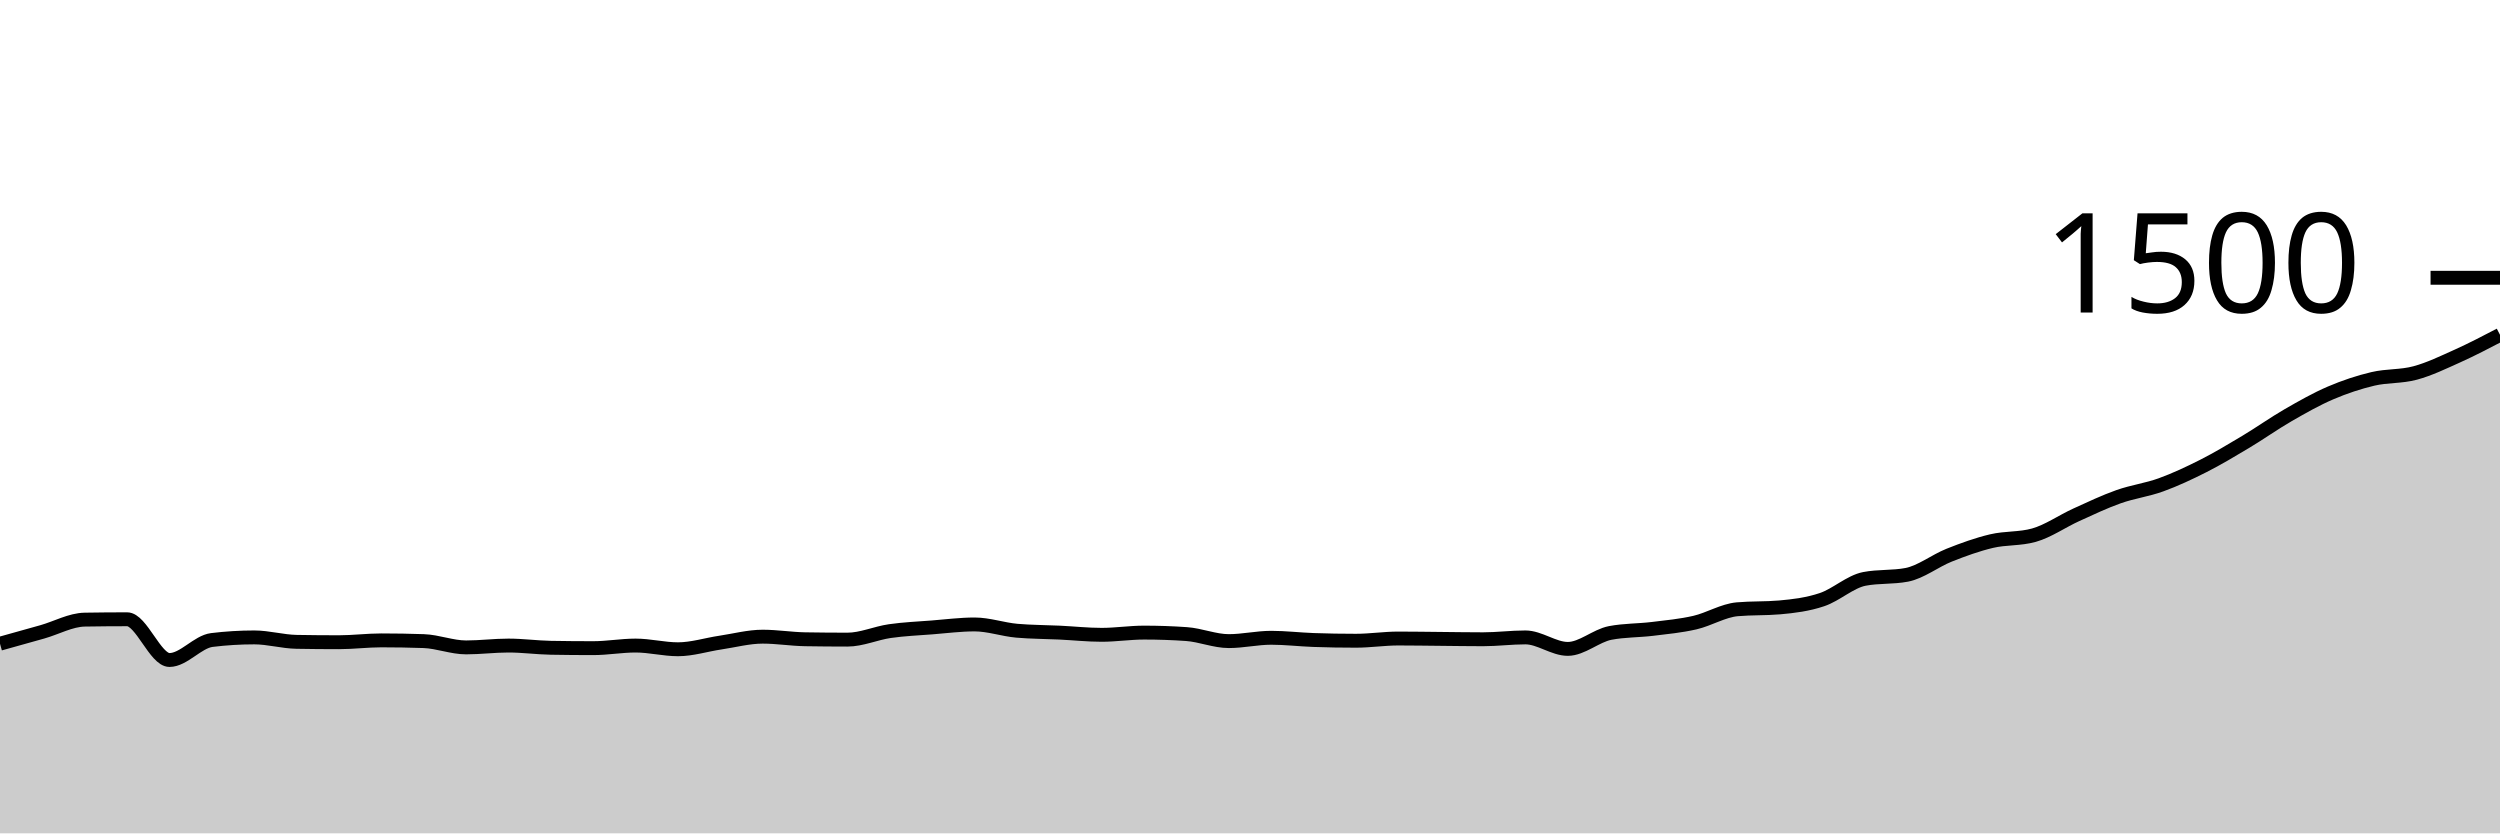
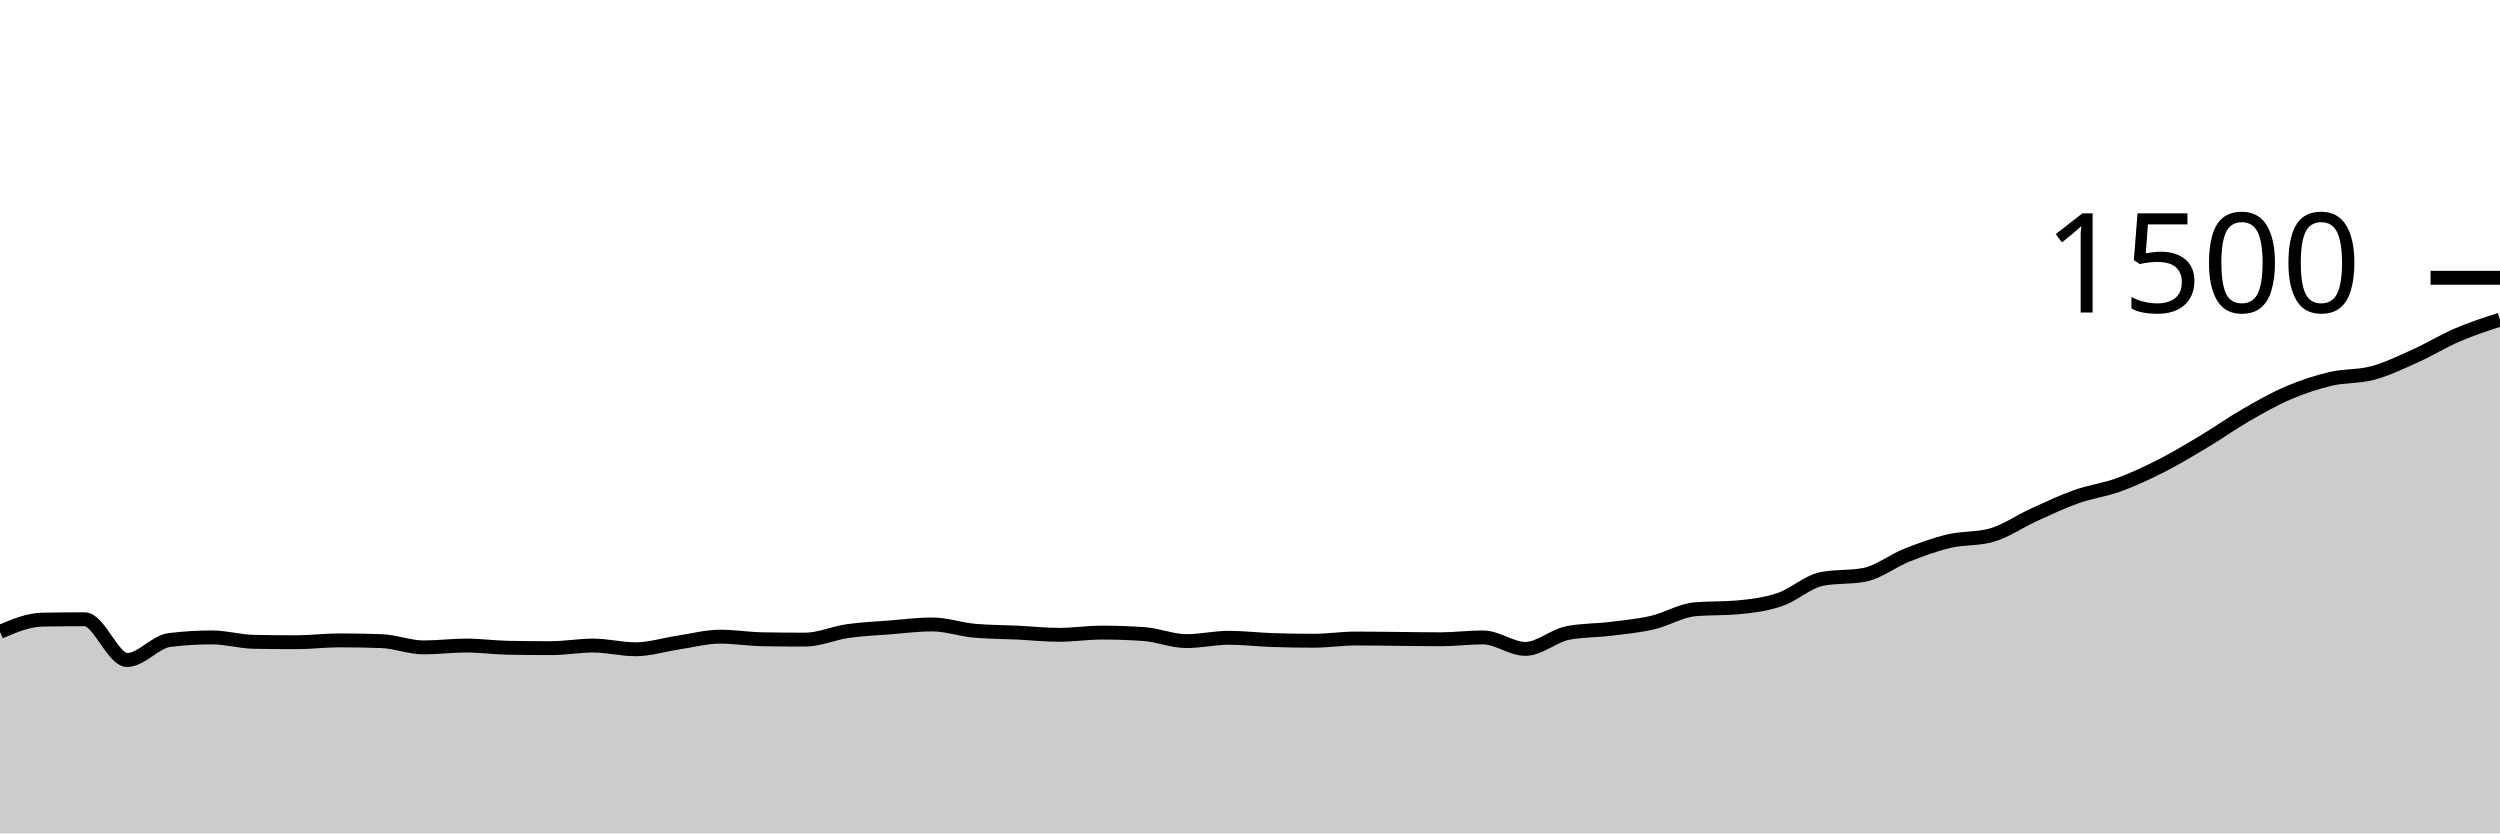
<svg xmlns="http://www.w3.org/2000/svg" viewBox="0 0 180 60">
  <g transform="translate(0,20)">
-     <path class="area" fill="rgba(0, 0, 0, 0.2)" d="M0,26.347C1.017,26.064,2.034,25.782,3.051,25.493C4.068,25.204,5.085,24.631,6.102,24.613C7.119,24.596,8.136,24.587,9.153,24.587C10.169,24.587,11.186,27.52,12.203,27.52C13.22,27.52,14.237,26.204,15.254,26.08C16.271,25.956,17.288,25.893,18.305,25.893C19.322,25.893,20.339,26.196,21.356,26.213C22.373,26.231,23.39,26.24,24.407,26.24C25.424,26.24,26.441,26.107,27.458,26.107C28.475,26.107,29.492,26.124,30.508,26.16C31.525,26.196,32.542,26.613,33.559,26.613C34.576,26.613,35.593,26.48,36.61,26.48C37.627,26.48,38.644,26.622,39.661,26.64C40.678,26.658,41.695,26.667,42.712,26.667C43.729,26.667,44.746,26.48,45.763,26.48C46.78,26.48,47.797,26.747,48.814,26.747C49.831,26.747,50.847,26.418,51.864,26.267C52.881,26.116,53.898,25.84,54.915,25.84C55.932,25.84,56.949,26.009,57.966,26.027C58.983,26.044,60,26.053,61.017,26.053C62.034,26.053,63.051,25.587,64.068,25.44C65.085,25.293,66.102,25.253,67.119,25.173C68.136,25.093,69.153,24.96,70.169,24.96C71.186,24.96,72.203,25.324,73.22,25.413C74.237,25.502,75.254,25.498,76.271,25.547C77.288,25.596,78.305,25.707,79.322,25.707C80.339,25.707,81.356,25.547,82.373,25.547C83.39,25.547,84.407,25.582,85.424,25.653C86.441,25.724,87.458,26.16,88.475,26.16C89.492,26.16,90.508,25.92,91.525,25.92C92.542,25.92,93.559,26.044,94.576,26.08C95.593,26.116,96.61,26.133,97.627,26.133C98.644,26.133,99.661,25.973,100.678,25.973C101.695,25.973,102.712,25.991,103.729,26C104.746,26.009,105.763,26.027,106.78,26.027C107.797,26.027,108.814,25.893,109.831,25.893C110.847,25.893,111.864,26.72,112.881,26.72C113.898,26.72,114.915,25.769,115.932,25.573C116.949,25.378,117.966,25.404,118.983,25.28C120,25.156,121.017,25.062,122.034,24.827C123.051,24.591,124.068,23.956,125.085,23.867C126.102,23.778,127.119,23.822,128.136,23.733C129.153,23.644,130.169,23.516,131.186,23.173C132.203,22.831,133.22,21.876,134.237,21.68C135.254,21.484,136.271,21.582,137.288,21.387C138.305,21.191,139.322,20.378,140.339,19.973C141.356,19.569,142.373,19.2,143.39,18.96C144.407,18.72,145.424,18.818,146.441,18.533C147.458,18.249,148.475,17.529,149.492,17.067C150.508,16.604,151.525,16.12,152.542,15.76C153.559,15.4,154.576,15.276,155.593,14.907C156.61,14.538,157.627,14.062,158.644,13.547C159.661,13.031,160.678,12.422,161.695,11.813C162.712,11.204,163.729,10.48,164.746,9.893C165.763,9.307,166.78,8.729,167.797,8.293C168.814,7.858,169.831,7.52,170.847,7.28C171.864,7.04,172.881,7.129,173.898,6.853C174.915,6.578,175.932,6.084,176.949,5.627C177.966,5.169,178.983,4.638,180,4.107L180,40C178.983,40,177.966,40,176.949,40C175.932,40,174.915,40,173.898,40C172.881,40,171.864,40,170.847,40C169.831,40,168.814,40,167.797,40C166.78,40,165.763,40,164.746,40C163.729,40,162.712,40,161.695,40C160.678,40,159.661,40,158.644,40C157.627,40,156.61,40,155.593,40C154.576,40,153.559,40,152.542,40C151.525,40,150.508,40,149.492,40C148.475,40,147.458,40,146.441,40C145.424,40,144.407,40,143.39,40C142.373,40,141.356,40,140.339,40C139.322,40,138.305,40,137.288,40C136.271,40,135.254,40,134.237,40C133.22,40,132.203,40,131.186,40C130.169,40,129.153,40,128.136,40C127.119,40,126.102,40,125.085,40C124.068,40,123.051,40,122.034,40C121.017,40,120,40,118.983,40C117.966,40,116.949,40,115.932,40C114.915,40,113.898,40,112.881,40C111.864,40,110.847,40,109.831,40C108.814,40,107.797,40,106.78,40C105.763,40,104.746,40,103.729,40C102.712,40,101.695,40,100.678,40C99.661,40,98.644,40,97.627,40C96.61,40,95.593,40,94.576,40C93.559,40,92.542,40,91.525,40C90.508,40,89.492,40,88.475,40C87.458,40,86.441,40,85.424,40C84.407,40,83.39,40,82.373,40C81.356,40,80.339,40,79.322,40C78.305,40,77.288,40,76.271,40C75.254,40,74.237,40,73.22,40C72.203,40,71.186,40,70.169,40C69.153,40,68.136,40,67.119,40C66.102,40,65.085,40,64.068,40C63.051,40,62.034,40,61.017,40C60,40,58.983,40,57.966,40C56.949,40,55.932,40,54.915,40C53.898,40,52.881,40,51.864,40C50.847,40,49.831,40,48.814,40C47.797,40,46.78,40,45.763,40C44.746,40,43.729,40,42.712,40C41.695,40,40.678,40,39.661,40C38.644,40,37.627,40,36.61,40C35.593,40,34.576,40,33.559,40C32.542,40,31.525,40,30.508,40C29.492,40,28.475,40,27.458,40C26.441,40,25.424,40,24.407,40C23.39,40,22.373,40,21.356,40C20.339,40,19.322,40,18.305,40C17.288,40,16.271,40,15.254,40C14.237,40,13.22,40,12.203,40C11.186,40,10.169,40,9.153,40C8.136,40,7.119,40,6.102,40C5.085,40,4.068,40,3.051,40C2.034,40,1.017,40,0,40Z" />
-     <path class="line" stroke="black" fill="none" d="M0,26.347C1.017,26.064,2.034,25.782,3.051,25.493C4.068,25.204,5.085,24.631,6.102,24.613C7.119,24.596,8.136,24.587,9.153,24.587C10.169,24.587,11.186,27.52,12.203,27.52C13.22,27.52,14.237,26.204,15.254,26.08C16.271,25.956,17.288,25.893,18.305,25.893C19.322,25.893,20.339,26.196,21.356,26.213C22.373,26.231,23.39,26.24,24.407,26.24C25.424,26.24,26.441,26.107,27.458,26.107C28.475,26.107,29.492,26.124,30.508,26.16C31.525,26.196,32.542,26.613,33.559,26.613C34.576,26.613,35.593,26.48,36.61,26.48C37.627,26.48,38.644,26.622,39.661,26.64C40.678,26.658,41.695,26.667,42.712,26.667C43.729,26.667,44.746,26.48,45.763,26.48C46.78,26.48,47.797,26.747,48.814,26.747C49.831,26.747,50.847,26.418,51.864,26.267C52.881,26.116,53.898,25.84,54.915,25.84C55.932,25.84,56.949,26.009,57.966,26.027C58.983,26.044,60,26.053,61.017,26.053C62.034,26.053,63.051,25.587,64.068,25.44C65.085,25.293,66.102,25.253,67.119,25.173C68.136,25.093,69.153,24.96,70.169,24.96C71.186,24.96,72.203,25.324,73.22,25.413C74.237,25.502,75.254,25.498,76.271,25.547C77.288,25.596,78.305,25.707,79.322,25.707C80.339,25.707,81.356,25.547,82.373,25.547C83.39,25.547,84.407,25.582,85.424,25.653C86.441,25.724,87.458,26.16,88.475,26.16C89.492,26.16,90.508,25.92,91.525,25.92C92.542,25.92,93.559,26.044,94.576,26.08C95.593,26.116,96.61,26.133,97.627,26.133C98.644,26.133,99.661,25.973,100.678,25.973C101.695,25.973,102.712,25.991,103.729,26C104.746,26.009,105.763,26.027,106.78,26.027C107.797,26.027,108.814,25.893,109.831,25.893C110.847,25.893,111.864,26.72,112.881,26.72C113.898,26.72,114.915,25.769,115.932,25.573C116.949,25.378,117.966,25.404,118.983,25.28C120,25.156,121.017,25.062,122.034,24.827C123.051,24.591,124.068,23.956,125.085,23.867C126.102,23.778,127.119,23.822,128.136,23.733C129.153,23.644,130.169,23.516,131.186,23.173C132.203,22.831,133.22,21.876,134.237,21.68C135.254,21.484,136.271,21.582,137.288,21.387C138.305,21.191,139.322,20.378,140.339,19.973C141.356,19.569,142.373,19.2,143.39,18.96C144.407,18.72,145.424,18.818,146.441,18.533C147.458,18.249,148.475,17.529,149.492,17.067C150.508,16.604,151.525,16.12,152.542,15.76C153.559,15.4,154.576,15.276,155.593,14.907C156.61,14.538,157.627,14.062,158.644,13.547C159.661,13.031,160.678,12.422,161.695,11.813C162.712,11.204,163.729,10.48,164.746,9.893C165.763,9.307,166.78,8.729,167.797,8.293C168.814,7.858,169.831,7.52,170.847,7.28C171.864,7.04,172.881,7.129,173.898,6.853C174.915,6.578,175.932,6.084,176.949,5.627C177.966,5.169,178.983,4.638,180,4.107" />
+     <path class="area" fill="rgba(0, 0, 0, 0.2)" d="M0,25.493C1.017,25.062,2.034,24.631,3.051,24.613C4.068,24.596,5.085,24.587,6.102,24.587C7.119,24.587,8.136,27.52,9.153,27.52C10.169,27.52,11.186,26.204,12.203,26.08C13.22,25.956,14.237,25.893,15.254,25.893C16.271,25.893,17.288,26.196,18.305,26.213C19.322,26.231,20.339,26.24,21.356,26.24C22.373,26.24,23.39,26.107,24.407,26.107C25.424,26.107,26.441,26.124,27.458,26.16C28.475,26.196,29.492,26.613,30.508,26.613C31.525,26.613,32.542,26.48,33.559,26.48C34.576,26.48,35.593,26.622,36.61,26.64C37.627,26.658,38.644,26.667,39.661,26.667C40.678,26.667,41.695,26.48,42.712,26.48C43.729,26.48,44.746,26.747,45.763,26.747C46.78,26.747,47.797,26.418,48.814,26.267C49.831,26.116,50.847,25.84,51.864,25.84C52.881,25.84,53.898,26.009,54.915,26.027C55.932,26.044,56.949,26.053,57.966,26.053C58.983,26.053,60,25.587,61.017,25.44C62.034,25.293,63.051,25.253,64.068,25.173C65.085,25.093,66.102,24.96,67.119,24.96C68.136,24.96,69.153,25.324,70.169,25.413C71.186,25.502,72.203,25.498,73.22,25.547C74.237,25.596,75.254,25.707,76.271,25.707C77.288,25.707,78.305,25.547,79.322,25.547C80.339,25.547,81.356,25.582,82.373,25.653C83.39,25.724,84.407,26.16,85.424,26.16C86.441,26.16,87.458,25.92,88.475,25.92C89.492,25.92,90.508,26.044,91.525,26.08C92.542,26.116,93.559,26.133,94.576,26.133C95.593,26.133,96.61,25.973,97.627,25.973C98.644,25.973,99.661,25.991,100.678,26C101.695,26.009,102.712,26.027,103.729,26.027C104.746,26.027,105.763,25.893,106.78,25.893C107.797,25.893,108.814,26.72,109.831,26.72C110.847,26.72,111.864,25.769,112.881,25.573C113.898,25.378,114.915,25.404,115.932,25.28C116.949,25.156,117.966,25.062,118.983,24.827C120,24.591,121.017,23.956,122.034,23.867C123.051,23.778,124.068,23.822,125.085,23.733C126.102,23.644,127.119,23.516,128.136,23.173C129.153,22.831,130.169,21.876,131.186,21.68C132.203,21.484,133.22,21.582,134.237,21.387C135.254,21.191,136.271,20.378,137.288,19.973C138.305,19.569,139.322,19.2,140.339,18.96C141.356,18.72,142.373,18.818,143.39,18.533C144.407,18.249,145.424,17.529,146.441,17.067C147.458,16.604,148.475,16.12,149.492,15.76C150.508,15.4,151.525,15.276,152.542,14.907C153.559,14.538,154.576,14.062,155.593,13.547C156.61,13.031,157.627,12.422,158.644,11.813C159.661,11.204,160.678,10.48,161.695,9.893C162.712,9.307,163.729,8.729,164.746,8.293C165.763,7.858,166.78,7.52,167.797,7.28C168.814,7.04,169.831,7.129,170.847,6.853C171.864,6.578,172.881,6.084,173.898,5.627C174.915,5.169,175.932,4.542,176.949,4.107C177.966,3.671,178.983,3.342,180,3.013L180,40C178.983,40,177.966,40,176.949,40C175.932,40,174.915,40,173.898,40C172.881,40,171.864,40,170.847,40C169.831,40,168.814,40,167.797,40C166.78,40,165.763,40,164.746,40C163.729,40,162.712,40,161.695,40C160.678,40,159.661,40,158.644,40C157.627,40,156.61,40,155.593,40C154.576,40,153.559,40,152.542,40C151.525,40,150.508,40,149.492,40C148.475,40,147.458,40,146.441,40C145.424,40,144.407,40,143.39,40C142.373,40,141.356,40,140.339,40C139.322,40,138.305,40,137.288,40C136.271,40,135.254,40,134.237,40C133.22,40,132.203,40,131.186,40C130.169,40,129.153,40,128.136,40C127.119,40,126.102,40,125.085,40C124.068,40,123.051,40,122.034,40C121.017,40,120,40,118.983,40C117.966,40,116.949,40,115.932,40C114.915,40,113.898,40,112.881,40C111.864,40,110.847,40,109.831,40C108.814,40,107.797,40,106.78,40C105.763,40,104.746,40,103.729,40C102.712,40,101.695,40,100.678,40C99.661,40,98.644,40,97.627,40C96.61,40,95.593,40,94.576,40C93.559,40,92.542,40,91.525,40C90.508,40,89.492,40,88.475,40C87.458,40,86.441,40,85.424,40C84.407,40,83.39,40,82.373,40C81.356,40,80.339,40,79.322,40C78.305,40,77.288,40,76.271,40C75.254,40,74.237,40,73.22,40C72.203,40,71.186,40,70.169,40C69.153,40,68.136,40,67.119,40C66.102,40,65.085,40,64.068,40C63.051,40,62.034,40,61.017,40C60,40,58.983,40,57.966,40C56.949,40,55.932,40,54.915,40C53.898,40,52.881,40,51.864,40C50.847,40,49.831,40,48.814,40C47.797,40,46.78,40,45.763,40C44.746,40,43.729,40,42.712,40C41.695,40,40.678,40,39.661,40C38.644,40,37.627,40,36.61,40C35.593,40,34.576,40,33.559,40C32.542,40,31.525,40,30.508,40C29.492,40,28.475,40,27.458,40C26.441,40,25.424,40,24.407,40C23.39,40,22.373,40,21.356,40C20.339,40,19.322,40,18.305,40C17.288,40,16.271,40,15.254,40C14.237,40,13.22,40,12.203,40C11.186,40,10.169,40,9.153,40C8.136,40,7.119,40,6.102,40C5.085,40,4.068,40,3.051,40C2.034,40,1.017,40,0,40Z" />
+     <path class="line" stroke="black" fill="none" d="M0,25.493C1.017,25.062,2.034,24.631,3.051,24.613C4.068,24.596,5.085,24.587,6.102,24.587C7.119,24.587,8.136,27.52,9.153,27.52C10.169,27.52,11.186,26.204,12.203,26.08C13.22,25.956,14.237,25.893,15.254,25.893C16.271,25.893,17.288,26.196,18.305,26.213C19.322,26.231,20.339,26.24,21.356,26.24C22.373,26.24,23.39,26.107,24.407,26.107C25.424,26.107,26.441,26.124,27.458,26.16C28.475,26.196,29.492,26.613,30.508,26.613C31.525,26.613,32.542,26.48,33.559,26.48C34.576,26.48,35.593,26.622,36.61,26.64C37.627,26.658,38.644,26.667,39.661,26.667C40.678,26.667,41.695,26.48,42.712,26.48C43.729,26.48,44.746,26.747,45.763,26.747C46.78,26.747,47.797,26.418,48.814,26.267C49.831,26.116,50.847,25.84,51.864,25.84C52.881,25.84,53.898,26.009,54.915,26.027C55.932,26.044,56.949,26.053,57.966,26.053C58.983,26.053,60,25.587,61.017,25.44C62.034,25.293,63.051,25.253,64.068,25.173C65.085,25.093,66.102,24.96,67.119,24.96C68.136,24.96,69.153,25.324,70.169,25.413C71.186,25.502,72.203,25.498,73.22,25.547C74.237,25.596,75.254,25.707,76.271,25.707C77.288,25.707,78.305,25.547,79.322,25.547C80.339,25.547,81.356,25.582,82.373,25.653C83.39,25.724,84.407,26.16,85.424,26.16C86.441,26.16,87.458,25.92,88.475,25.92C89.492,25.92,90.508,26.044,91.525,26.08C92.542,26.116,93.559,26.133,94.576,26.133C95.593,26.133,96.61,25.973,97.627,25.973C98.644,25.973,99.661,25.991,100.678,26C101.695,26.009,102.712,26.027,103.729,26.027C104.746,26.027,105.763,25.893,106.78,25.893C107.797,25.893,108.814,26.72,109.831,26.72C110.847,26.72,111.864,25.769,112.881,25.573C113.898,25.378,114.915,25.404,115.932,25.28C116.949,25.156,117.966,25.062,118.983,24.827C120,24.591,121.017,23.956,122.034,23.867C123.051,23.778,124.068,23.822,125.085,23.733C126.102,23.644,127.119,23.516,128.136,23.173C129.153,22.831,130.169,21.876,131.186,21.68C132.203,21.484,133.22,21.582,134.237,21.387C135.254,21.191,136.271,20.378,137.288,19.973C138.305,19.569,139.322,19.2,140.339,18.96C141.356,18.72,142.373,18.818,143.39,18.533C144.407,18.249,145.424,17.529,146.441,17.067C147.458,16.604,148.475,16.12,149.492,15.76C150.508,15.4,151.525,15.276,152.542,14.907C153.559,14.538,154.576,14.062,155.593,13.547C156.61,13.031,157.627,12.422,158.644,11.813C159.661,11.204,160.678,10.48,161.695,9.893C162.712,9.307,163.729,8.729,164.746,8.293C165.763,7.858,166.78,7.52,167.797,7.28C168.814,7.04,169.831,7.129,170.847,6.853C171.864,6.578,172.881,6.084,173.898,5.627C174.915,5.169,175.932,4.542,176.949,4.107C177.966,3.671,178.983,3.342,180,3.013" />
    <path class="axis-ceiling" stroke-width="1" stroke="black" fill="none" d="M175,0L180,0" />
    <text class="axis-ceiling-label" font-family="sans-serif" text-anchor="end" font-size="10px" x="170" y="2.5">1500</text>
  </g>
</svg>
